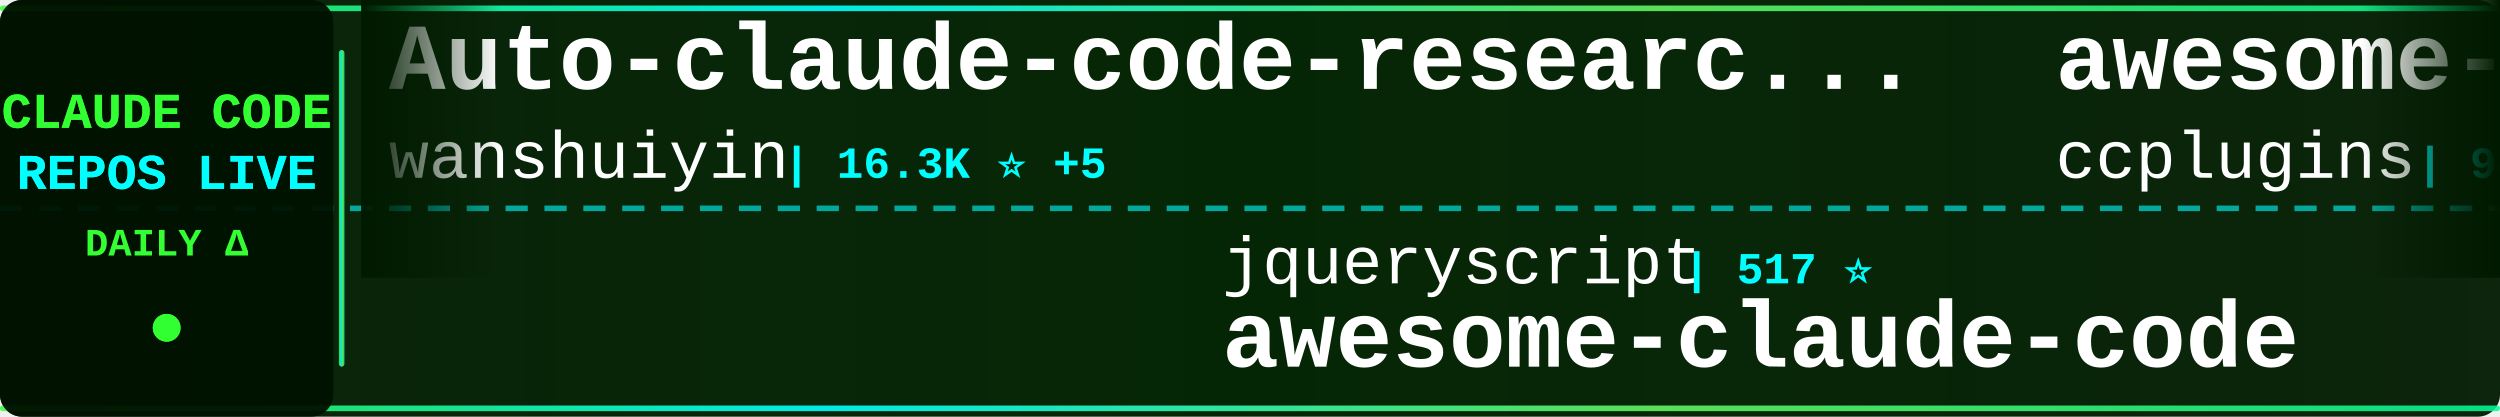
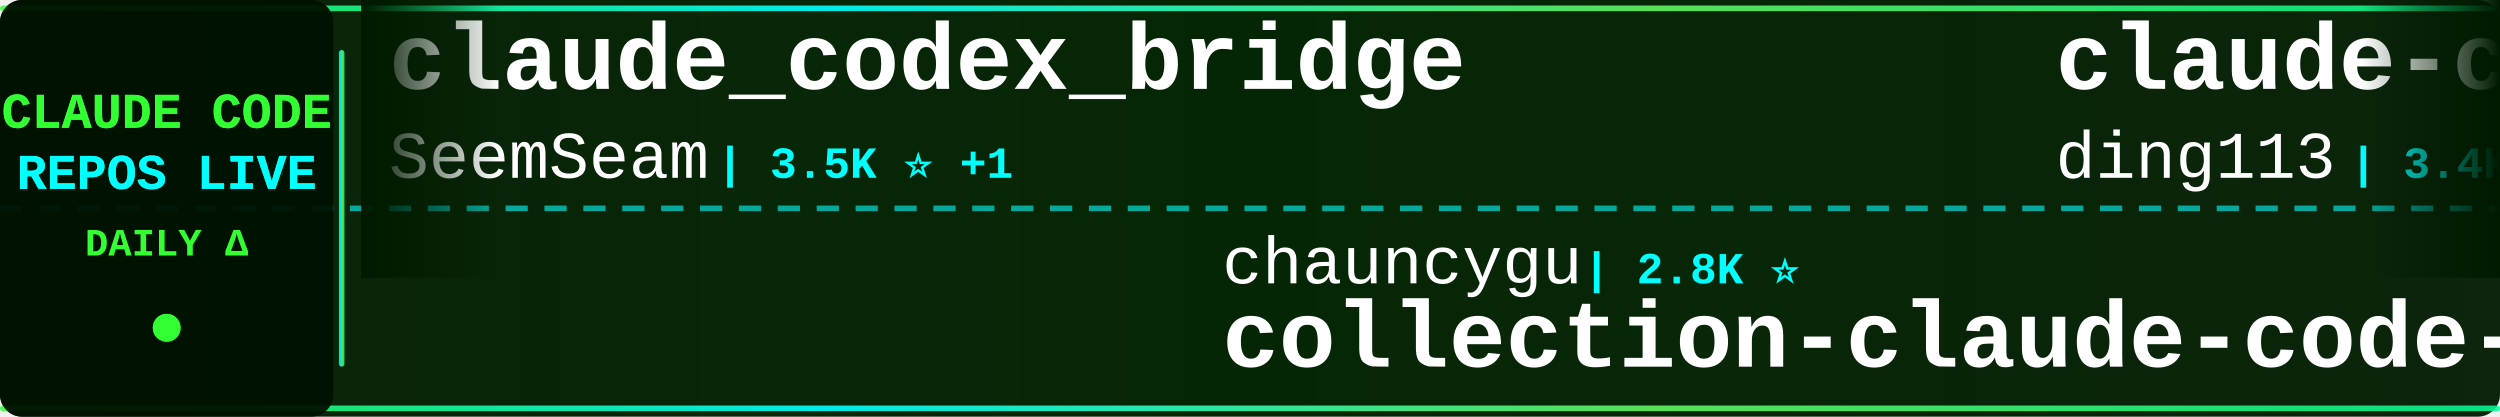
<svg xmlns="http://www.w3.org/2000/svg" width="900" height="150">
  <defs>
    <linearGradient id="tickerBg" x1="0%" y1="0%" x2="100%" y2="0%">
      <stop offset="0%" style="stop-color:#001a00;stop-opacity:0.95" />
      <stop offset="50%" style="stop-color:#002200;stop-opacity:0.98" />
      <stop offset="100%" style="stop-color:#001a00;stop-opacity:0.95" />
    </linearGradient>
    <linearGradient id="borderGrad" x1="0%" y1="0%" x2="100%" y2="0%">
      <stop offset="0%" style="stop-color:#33ff33;stop-opacity:0.85">
        <animate attributeName="stop-opacity" values="0.85;1;0.85" dur="2s" repeatCount="indefinite" />
      </stop>
      <stop offset="33%" style="stop-color:#00ffff;stop-opacity:0.9">
        <animate attributeName="stop-opacity" values="0.9;1;0.9" dur="2.2s" repeatCount="indefinite" />
      </stop>
      <stop offset="66%" style="stop-color:#66ff66;stop-opacity:0.85">
        <animate attributeName="stop-opacity" values="0.85;1;0.85" dur="1.8s" repeatCount="indefinite" />
      </stop>
      <stop offset="100%" style="stop-color:#00ff99;stop-opacity:0.85">
        <animate attributeName="stop-opacity" values="0.85;1;0.85" dur="2s" repeatCount="indefinite" />
      </stop>
    </linearGradient>
    <filter id="textGlow">
      <feGaussianBlur stdDeviation="0.1" result="coloredBlur" />
      <feMerge>
        <feMergeNode in="coloredBlur" />
        <feMergeNode in="SourceGraphic" />
      </feMerge>
    </filter>
    <filter id="metricGlow">
      <feGaussianBlur stdDeviation="0.2" result="coloredBlur" />
      <feMerge>
        <feMergeNode in="coloredBlur" />
        <feMergeNode in="SourceGraphic" />
      </feMerge>
    </filter>
    <linearGradient id="leftFade" x1="0%" y1="0%" x2="100%" y2="0%">
      <stop offset="0%" style="stop-color:#001a00;stop-opacity:1" />
      <stop offset="100%" style="stop-color:#001a00;stop-opacity:0" />
    </linearGradient>
    <linearGradient id="rightFade" x1="0%" y1="0%" x2="100%" y2="0%">
      <stop offset="0%" style="stop-color:#001a00;stop-opacity:0" />
      <stop offset="100%" style="stop-color:#001a00;stop-opacity:1" />
    </linearGradient>
  </defs>
  <rect width="900" height="150" fill="url(#tickerBg)" rx="8" />
  <rect x="0" y="2" width="900" height="2" fill="url(#borderGrad)" rx="1" />
  <rect x="0" y="146" width="900" height="2" fill="url(#borderGrad)" rx="1" />
  <line x1="0" y1="75" x2="900" y2="75" stroke="#00ffff" stroke-width="2" stroke-dasharray="8 6" opacity="0.6" />
  <rect x="0" y="0" width="120" height="150" fill="#001100" opacity="0.95" rx="8" />
  <text x="60" y="46" font-family="'Courier New', monospace" font-size="18" font-weight="bold" fill="#33ff33" text-anchor="middle" filter="url(#textGlow)">
    CLAUDE CODE
  </text>
  <text x="60" y="68" font-family="'Courier New', monospace" font-size="18" font-weight="bold" fill="#00ffff" text-anchor="middle" filter="url(#textGlow)">
    REPOS LIVE
  </text>
  <text x="60" y="92" font-family="'Courier New', monospace" font-size="14" font-weight="bold" fill="#33ff33" text-anchor="middle">
    DAILY Δ
  </text>
  <circle cx="60" cy="118" r="5" fill="#33ff33" filter="url(#metricGlow)">
    <animate attributeName="r" values="4;6;4" dur="1.5s" repeatCount="indefinite" />
    <animate attributeName="opacity" values="0.6;1;0.6" dur="1.5s" repeatCount="indefinite" />
  </circle>
  <rect x="122" y="18" width="2" height="114" fill="url(#borderGrad)" rx="1" />
  <clipPath id="tickerClip">
    <rect x="130" y="0" width="770" height="150" />
  </clipPath>
  <g clip-path="url(#tickerClip)">
    <g id="tickerItems">
      <animateTransform attributeName="transform" attributeType="XML" type="translate" from="0 0" to="-3000 0" dur="54s" repeatCount="indefinite" />
      <g transform="translate(0, 0)">
-         <text x="140" y="32" font-family="'Courier New', monospace" font-size="34" font-weight="bold" fill="#ffffff">Auto-claude-code-researc...</text>
-         <text x="140" y="64" font-family="'Courier New', monospace" font-size="24" font-weight="normal" fill="#ffffff" opacity="1.0">wanshuiyin</text>
-         <text x="282" y="64" font-family="'Courier New', monospace" font-size="16" font-weight="bold" fill="#00ffff"> | 16.3K ⭐ +5</text>
+         <text x="140" y="32" font-family="'Courier New', monospace" font-size="34" font-weight="bold" fill="#ffffff">claude_codex_bridge</text>
+         <text x="140" y="64" font-family="'Courier New', monospace" font-size="24" font-weight="normal" fill="#ffffff" opacity="1.0">SeemSeam</text>
+         <text x="258" y="64" font-family="'Courier New', monospace" font-size="16" font-weight="bold" fill="#00ffff"> | 3.5K ⭐ +1</text>
      </g>
      <g transform="translate(300, 0)">
-         <text x="140" y="102" font-family="'Courier New', monospace" font-size="24" font-weight="normal" fill="#ffffff" opacity="1.0">jqueryscript</text>
-         <text x="306" y="102" font-family="'Courier New', monospace" font-size="16" font-weight="bold" fill="#00ffff"> | 517 ⭐</text>
-         <text x="140" y="132" font-family="'Courier New', monospace" font-size="34" font-weight="bold" fill="#ffffff">awesome-claude-code</text>
+         <text x="140" y="102" font-family="'Courier New', monospace" font-size="24" font-weight="normal" fill="#ffffff" opacity="1.0">chauncygu</text>
+         <text x="270" y="102" font-family="'Courier New', monospace" font-size="16" font-weight="bold" fill="#00ffff"> | 2.8K ⭐</text>
+         <text x="140" y="132" font-family="'Courier New', monospace" font-size="34" font-weight="bold" fill="#ffffff">collection-claude-code-s...</text>
      </g>
      <g transform="translate(600, 0)">
-         <text x="140" y="32" font-family="'Courier New', monospace" font-size="34" font-weight="bold" fill="#ffffff">awesome-claude-code-plug...</text>
-         <text x="140" y="64" font-family="'Courier New', monospace" font-size="24" font-weight="normal" fill="#ffffff" opacity="1.0">ccplugins</text>
-         <text x="270" y="64" font-family="'Courier New', monospace" font-size="16" font-weight="bold" fill="#00ffff"> | 946 ⭐</text>
+         <text x="140" y="32" font-family="'Courier New', monospace" font-size="34" font-weight="bold" fill="#ffffff">claude-code-hub</text>
+         <text x="140" y="64" font-family="'Courier New', monospace" font-size="24" font-weight="normal" fill="#ffffff" opacity="1.0">ding113</text>
+         <text x="246" y="64" font-family="'Courier New', monospace" font-size="16" font-weight="bold" fill="#00ffff"> | 3.4K ⭐ +1</text>
      </g>
      <g transform="translate(900, 0)">
-         <text x="140" y="102" font-family="'Courier New', monospace" font-size="24" font-weight="normal" fill="#ffffff" opacity="1.0">pedrohcgs</text>
-         <text x="270" y="102" font-family="'Courier New', monospace" font-size="16" font-weight="bold" fill="#00ffff"> | 1.6K ⭐ -1</text>
-         <text x="140" y="132" font-family="'Courier New', monospace" font-size="34" font-weight="bold" fill="#ffffff">claude-code-my-workflow</text>
+         <text x="140" y="102" font-family="'Courier New', monospace" font-size="24" font-weight="normal" fill="#ffffff" opacity="1.0">lintsinghua</text>
+         <text x="294" y="102" font-family="'Courier New', monospace" font-size="16" font-weight="bold" fill="#00ffff"> | 4.3K ⭐</text>
+         <text x="140" y="132" font-family="'Courier New', monospace" font-size="34" font-weight="bold" fill="#ffffff">claude-code-book</text>
      </g>
      <g transform="translate(1200, 0)">
-         <text x="140" y="32" font-family="'Courier New', monospace" font-size="34" font-weight="bold" fill="#ffffff">claude-code-router</text>
-         <text x="140" y="64" font-family="'Courier New', monospace" font-size="24" font-weight="normal" fill="#ffffff" opacity="1.0">musistudio</text>
-         <text x="282" y="64" font-family="'Courier New', monospace" font-size="16" font-weight="bold" fill="#00ffff"> | 37.3K ⭐ +7</text>
+         <text x="140" y="32" font-family="'Courier New', monospace" font-size="34" font-weight="bold" fill="#ffffff">claude-code-tips</text>
+         <text x="140" y="64" font-family="'Courier New', monospace" font-size="24" font-weight="normal" fill="#ffffff" opacity="1.0">ykdojo</text>
+         <text x="234" y="64" font-family="'Courier New', monospace" font-size="16" font-weight="bold" fill="#00ffff"> | 10.1K ⭐ +2</text>
      </g>
      <g transform="translate(1500, 0)">
-         <text x="140" y="102" font-family="'Courier New', monospace" font-size="24" font-weight="normal" fill="#ffffff" opacity="1.0">Yuyz0112</text>
-         <text x="258" y="102" font-family="'Courier New', monospace" font-size="16" font-weight="bold" fill="#00ffff"> | 2.4K ⭐</text>
-         <text x="140" y="132" font-family="'Courier New', monospace" font-size="34" font-weight="bold" fill="#ffffff">claude-code-reverse</text>
+         <text x="140" y="102" font-family="'Courier New', monospace" font-size="24" font-weight="normal" fill="#ffffff" opacity="1.0">feiskyer</text>
+         <text x="258" y="102" font-family="'Courier New', monospace" font-size="16" font-weight="bold" fill="#00ffff"> | 1.7K ⭐</text>
+         <text x="140" y="132" font-family="'Courier New', monospace" font-size="34" font-weight="bold" fill="#ffffff">claude-code-settings</text>
      </g>
      <g transform="translate(1800, 0)">
-         <text x="140" y="32" font-family="'Courier New', monospace" font-size="34" font-weight="bold" fill="#ffffff">claude-code-base-action</text>
-         <text x="140" y="64" font-family="'Courier New', monospace" font-size="24" font-weight="normal" fill="#ffffff" opacity="1.0">anthropics</text>
-         <text x="282" y="64" font-family="'Courier New', monospace" font-size="16" font-weight="bold" fill="#00ffff"> | 985 ⭐ -1</text>
+         <text x="140" y="32" font-family="'Courier New', monospace" font-size="34" font-weight="bold" fill="#ffffff">everything-claude-code-z...</text>
+         <text x="140" y="64" font-family="'Courier New', monospace" font-size="24" font-weight="normal" fill="#ffffff" opacity="1.0">xu-xiang</text>
+         <text x="258" y="64" font-family="'Courier New', monospace" font-size="16" font-weight="bold" fill="#00ffff"> | 2.0K ⭐ +1</text>
      </g>
      <g transform="translate(2100, 0)">
-         <text x="140" y="102" font-family="'Courier New', monospace" font-size="24" font-weight="normal" fill="#ffffff" opacity="1.0">affaan-m</text>
-         <text x="258" y="102" font-family="'Courier New', monospace" font-size="16" font-weight="bold" fill="#00ffff"> | 261.7K ⭐ +221</text>
-         <text x="140" y="132" font-family="'Courier New', monospace" font-size="34" font-weight="bold" fill="#ffffff">ECC</text>
+         <text x="140" y="102" font-family="'Courier New', monospace" font-size="24" font-weight="normal" fill="#ffffff" opacity="1.0">lorryjovens-hub</text>
+         <text x="342" y="102" font-family="'Courier New', monospace" font-size="16" font-weight="bold" fill="#00ffff"> | 1.7K ⭐</text>
+         <text x="140" y="132" font-family="'Courier New', monospace" font-size="34" font-weight="bold" fill="#ffffff">claude-code-rust</text>
      </g>
      <g transform="translate(2400, 0)">
-         <text x="140" y="32" font-family="'Courier New', monospace" font-size="34" font-weight="bold" fill="#ffffff">claude-code-harness</text>
-         <text x="140" y="64" font-family="'Courier New', monospace" font-size="24" font-weight="normal" fill="#ffffff" opacity="1.0">Chachamaru127</text>
-         <text x="318" y="64" font-family="'Courier New', monospace" font-size="16" font-weight="bold" fill="#00ffff"> | 3.1K ⭐ -1</text>
+         <text x="140" y="32" font-family="'Courier New', monospace" font-size="34" font-weight="bold" fill="#ffffff">claude-code-tudou</text>
+         <text x="140" y="64" font-family="'Courier New', monospace" font-size="24" font-weight="normal" fill="#ffffff" opacity="1.0">AICoderTudou</text>
+         <text x="306" y="64" font-family="'Courier New', monospace" font-size="16" font-weight="bold" fill="#00ffff"> | 494 ⭐</text>
      </g>
      <g transform="translate(2700, 0)">
-         <text x="140" y="102" font-family="'Courier New', monospace" font-size="24" font-weight="normal" fill="#ffffff" opacity="1.0">LING71671</text>
-         <text x="270" y="102" font-family="'Courier New', monospace" font-size="16" font-weight="bold" fill="#00ffff"> | 953 ⭐</text>
-         <text x="140" y="132" font-family="'Courier New', monospace" font-size="34" font-weight="bold" fill="#ffffff">Open-ClaudeCode</text>
+         <text x="140" y="102" font-family="'Courier New', monospace" font-size="24" font-weight="normal" fill="#ffffff" opacity="1.0">anthropics</text>
+         <text x="282" y="102" font-family="'Courier New', monospace" font-size="16" font-weight="bold" fill="#00ffff"> | 177.0K ⭐ +26</text>
+         <text x="140" y="132" font-family="'Courier New', monospace" font-size="34" font-weight="bold" fill="#ffffff">skills</text>
      </g>
      <g transform="translate(3000, 0)">
-         <text x="140" y="32" font-family="'Courier New', monospace" font-size="34" font-weight="bold" fill="#ffffff">Auto-claude-code-researc...</text>
-         <text x="140" y="64" font-family="'Courier New', monospace" font-size="24" font-weight="normal" fill="#ffffff" opacity="1.0">wanshuiyin</text>
-         <text x="282" y="64" font-family="'Courier New', monospace" font-size="16" font-weight="bold" fill="#00ffff"> | 16.3K ⭐ +5</text>
+         <text x="140" y="32" font-family="'Courier New', monospace" font-size="34" font-weight="bold" fill="#ffffff">claude_codex_bridge</text>
+         <text x="140" y="64" font-family="'Courier New', monospace" font-size="24" font-weight="normal" fill="#ffffff" opacity="1.0">SeemSeam</text>
+         <text x="258" y="64" font-family="'Courier New', monospace" font-size="16" font-weight="bold" fill="#00ffff"> | 3.5K ⭐ +1</text>
      </g>
      <g transform="translate(3300, 0)">
-         <text x="140" y="102" font-family="'Courier New', monospace" font-size="24" font-weight="normal" fill="#ffffff" opacity="1.0">jqueryscript</text>
-         <text x="306" y="102" font-family="'Courier New', monospace" font-size="16" font-weight="bold" fill="#00ffff"> | 517 ⭐</text>
-         <text x="140" y="132" font-family="'Courier New', monospace" font-size="34" font-weight="bold" fill="#ffffff">awesome-claude-code</text>
+         <text x="140" y="102" font-family="'Courier New', monospace" font-size="24" font-weight="normal" fill="#ffffff" opacity="1.0">chauncygu</text>
+         <text x="270" y="102" font-family="'Courier New', monospace" font-size="16" font-weight="bold" fill="#00ffff"> | 2.8K ⭐</text>
+         <text x="140" y="132" font-family="'Courier New', monospace" font-size="34" font-weight="bold" fill="#ffffff">collection-claude-code-s...</text>
      </g>
      <g transform="translate(3600, 0)">
-         <text x="140" y="32" font-family="'Courier New', monospace" font-size="34" font-weight="bold" fill="#ffffff">awesome-claude-code-plug...</text>
-         <text x="140" y="64" font-family="'Courier New', monospace" font-size="24" font-weight="normal" fill="#ffffff" opacity="1.0">ccplugins</text>
-         <text x="270" y="64" font-family="'Courier New', monospace" font-size="16" font-weight="bold" fill="#00ffff"> | 946 ⭐</text>
+         <text x="140" y="32" font-family="'Courier New', monospace" font-size="34" font-weight="bold" fill="#ffffff">claude-code-hub</text>
+         <text x="140" y="64" font-family="'Courier New', monospace" font-size="24" font-weight="normal" fill="#ffffff" opacity="1.0">ding113</text>
+         <text x="246" y="64" font-family="'Courier New', monospace" font-size="16" font-weight="bold" fill="#00ffff"> | 3.4K ⭐ +1</text>
      </g>
      <g transform="translate(3900, 0)">
-         <text x="140" y="102" font-family="'Courier New', monospace" font-size="24" font-weight="normal" fill="#ffffff" opacity="1.0">pedrohcgs</text>
-         <text x="270" y="102" font-family="'Courier New', monospace" font-size="16" font-weight="bold" fill="#00ffff"> | 1.6K ⭐ -1</text>
-         <text x="140" y="132" font-family="'Courier New', monospace" font-size="34" font-weight="bold" fill="#ffffff">claude-code-my-workflow</text>
+         <text x="140" y="102" font-family="'Courier New', monospace" font-size="24" font-weight="normal" fill="#ffffff" opacity="1.0">lintsinghua</text>
+         <text x="294" y="102" font-family="'Courier New', monospace" font-size="16" font-weight="bold" fill="#00ffff"> | 4.3K ⭐</text>
+         <text x="140" y="132" font-family="'Courier New', monospace" font-size="34" font-weight="bold" fill="#ffffff">claude-code-book</text>
      </g>
    </g>
  </g>
  <rect x="130" y="0" width="50" height="100" fill="url(#leftFade)" />
  <rect x="850" y="0" width="50" height="100" fill="url(#rightFade)" />
</svg>
